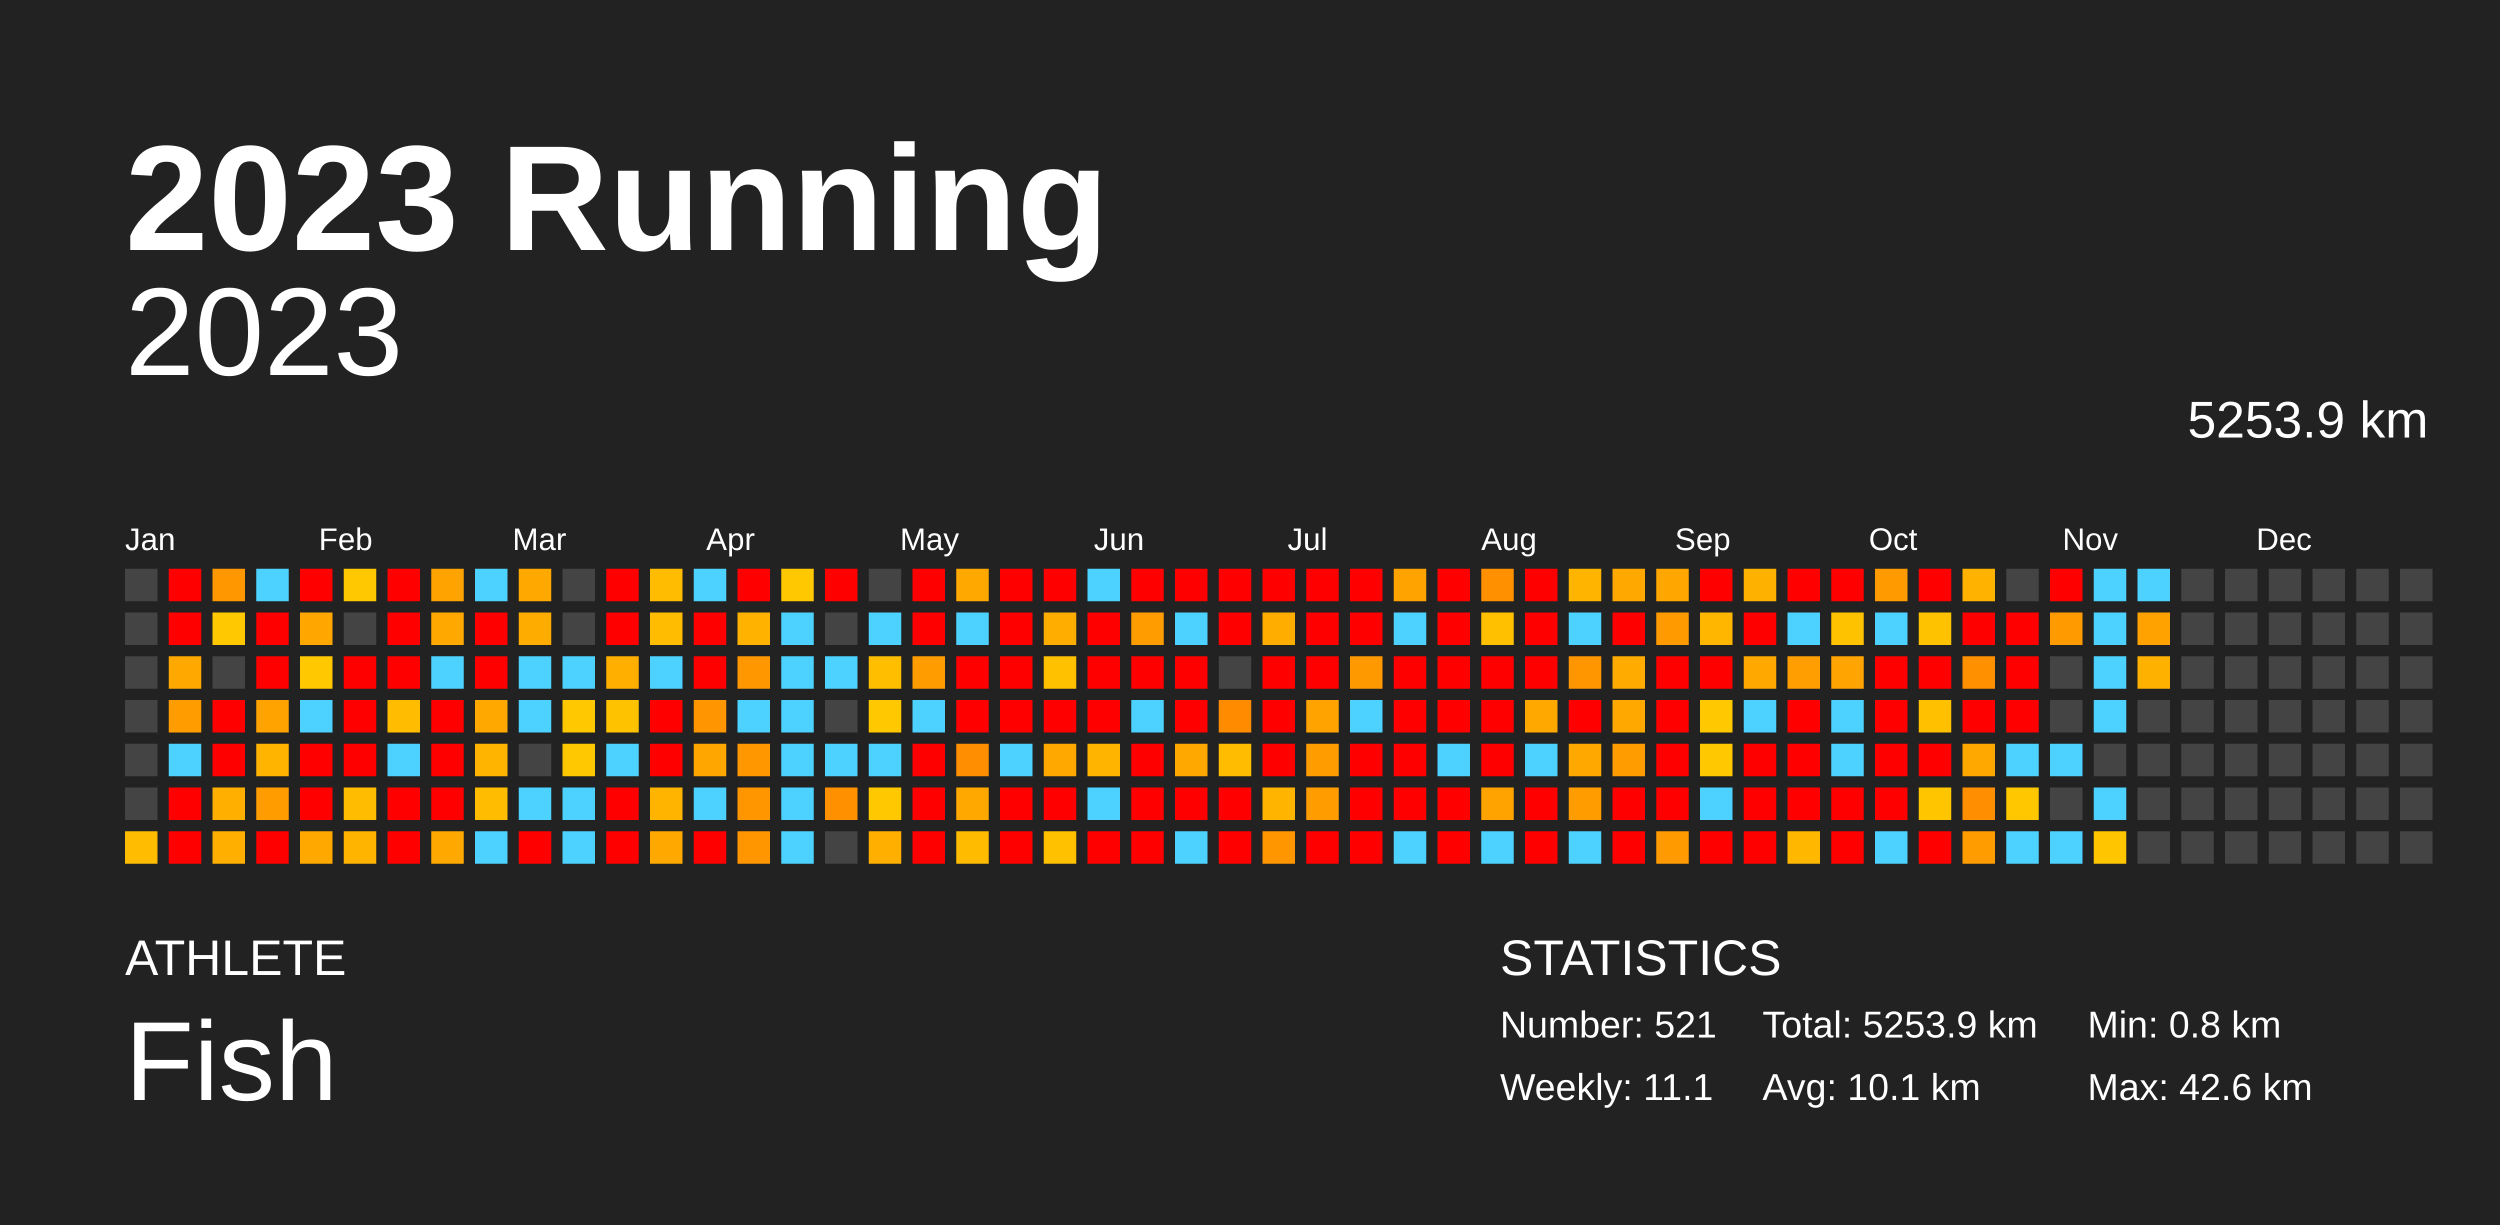
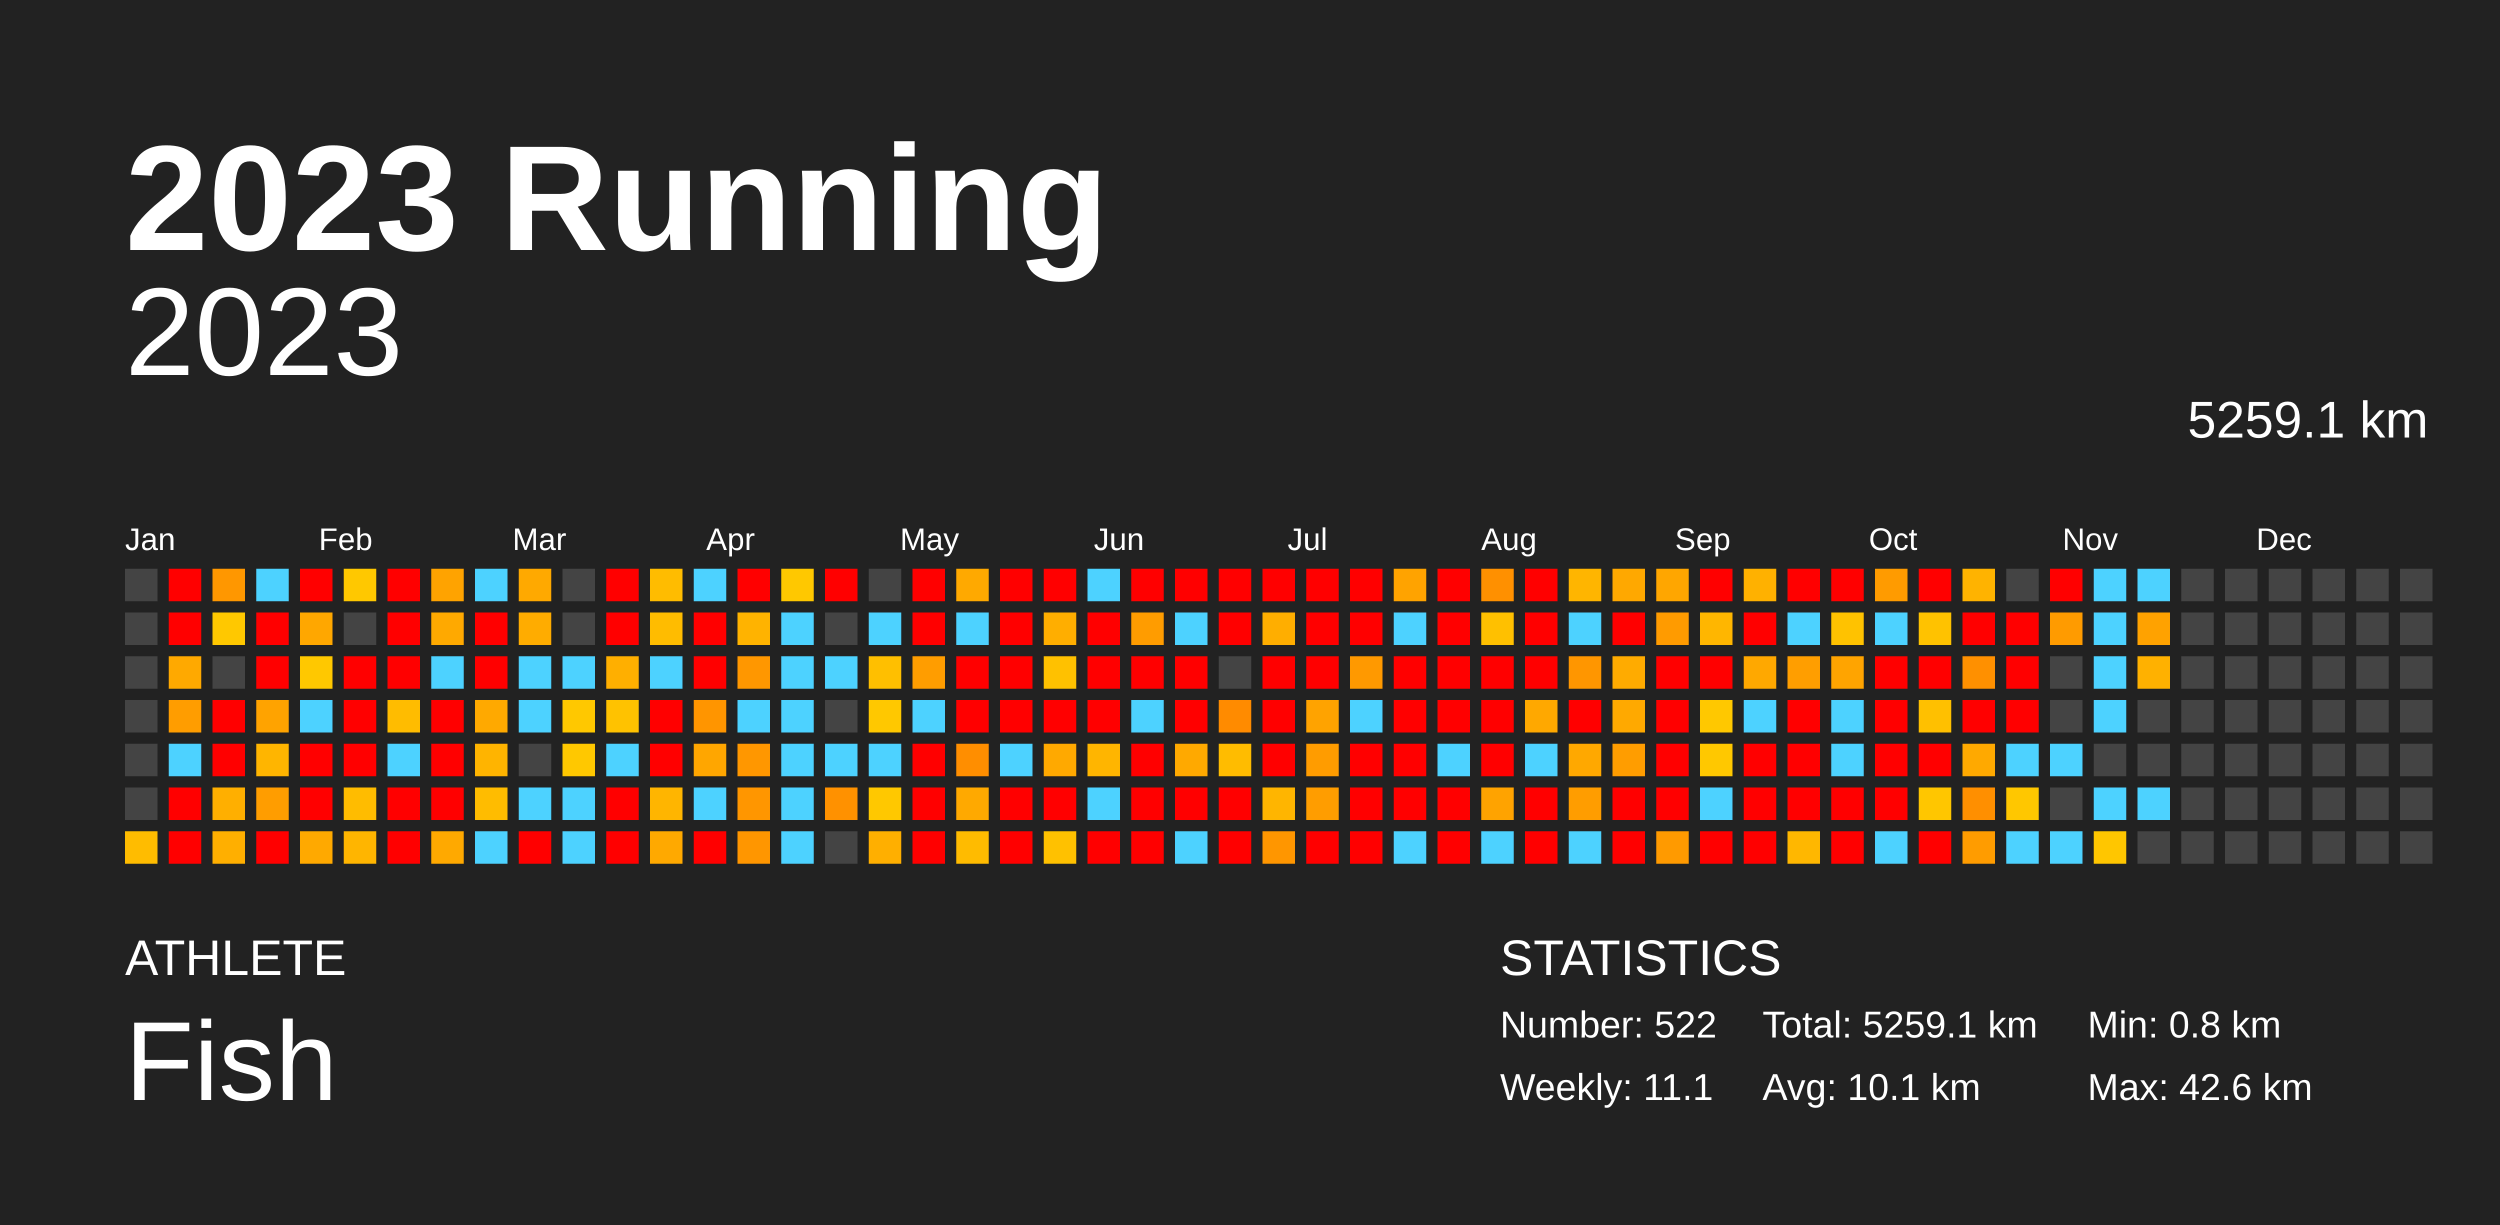
<svg xmlns="http://www.w3.org/2000/svg" baseProfile="full" height="98mm" version="1.1" viewBox="0,0,200,98" width="200mm">
  <defs />
  <rect fill="#222222" height="98" width="200" x="0" y="0" />
  <text fill="#FFFFFF" style="font-size:12px; font-family:Arial; font-weight:bold;" x="10" y="20">2023 Running</text>
  <text fill="#FFFFFF" style="font-size:4px; font-family:Arial" x="10" y="78">ATHLETE</text>
  <text fill="#FFFFFF" style="font-size:9px; font-family:Arial" x="10" y="88">Fish</text>
  <text fill="#FFFFFF" style="font-size:4px; font-family:Arial" x="120" y="78">STATISTICS</text>
-   <text fill="#FFFFFF" style="font-size:3px; font-family:Arial" x="120" y="83">Number: 521</text>
+   <text fill="#FFFFFF" style="font-size:3px; font-family:Arial" x="120" y="83">Number: 522</text>
  <text fill="#FFFFFF" style="font-size:3px; font-family:Arial" x="120" y="88">Weekly: 11.1</text>
-   <text fill="#FFFFFF" style="font-size:3px; font-family:Arial" x="141" y="83">Total: 5253.9 km</text>
+   <text fill="#FFFFFF" style="font-size:3px; font-family:Arial" x="141" y="83">Total: 5259.1 km</text>
  <text fill="#FFFFFF" style="font-size:3px; font-family:Arial" x="141" y="88">Avg: 10.1 km</text>
  <text fill="#FFFFFF" style="font-size:3px; font-family:Arial" x="167" y="83">Min: 0.8 km</text>
  <text fill="#FFFFFF" style="font-size:3px; font-family:Arial" x="167" y="88">Max: 42.6 km</text>
  <text alignment-baseline="hanging" fill="#FFFFFF" style="font-size:10.0px; font-family:Arial;" x="10" y="30">2023</text>
-   <text alignment-baseline="hanging" fill="#FFFFFF" style="font-size:4.125px; font-family:Arial;" x="175" y="35">5253.9 km</text>
+   <text alignment-baseline="hanging" fill="#FFFFFF" style="font-size:4.125px; font-family:Arial;" x="175" y="35">5259.1 km</text>
  <text fill="#FFFFFF" style="font-size:2.5px; font-family:Arial" x="10.0" y="44">Jan</text>
  <text fill="#FFFFFF" style="font-size:2.5px; font-family:Arial" x="25.5" y="44">Feb</text>
  <text fill="#FFFFFF" style="font-size:2.5px; font-family:Arial" x="41.0" y="44">Mar</text>
  <text fill="#FFFFFF" style="font-size:2.5px; font-family:Arial" x="56.5" y="44">Apr</text>
  <text fill="#FFFFFF" style="font-size:2.5px; font-family:Arial" x="72.0" y="44">May</text>
  <text fill="#FFFFFF" style="font-size:2.5px; font-family:Arial" x="87.5" y="44">Jun</text>
  <text fill="#FFFFFF" style="font-size:2.5px; font-family:Arial" x="103.0" y="44">Jul</text>
  <text fill="#FFFFFF" style="font-size:2.5px; font-family:Arial" x="118.5" y="44">Aug</text>
  <text fill="#FFFFFF" style="font-size:2.5px; font-family:Arial" x="134.0" y="44">Sep</text>
  <text fill="#FFFFFF" style="font-size:2.5px; font-family:Arial" x="149.5" y="44">Oct</text>
  <text fill="#FFFFFF" style="font-size:2.5px; font-family:Arial" x="165.0" y="44">Nov</text>
  <text fill="#FFFFFF" style="font-size:2.5px; font-family:Arial" x="180.5" y="44">Dec</text>
  <rect fill="#444444" height="2.6" width="2.6" x="10.0" y="45.5" />
  <rect fill="#444444" height="2.6" width="2.6" x="10.0" y="49.0" />
  <rect fill="#444444" height="2.6" width="2.6" x="10.0" y="52.5" />
  <rect fill="#444444" height="2.6" width="2.6" x="10.0" y="56.0" />
  <rect fill="#444444" height="2.6" width="2.6" x="10.0" y="59.5" />
  <rect fill="#444444" height="2.6" width="2.6" x="10.0" y="63.0" />
  <rect fill="#ffbc00" height="2.6" width="2.6" x="10.0" y="66.5" />
  <rect fill="red" height="2.6" width="2.6" x="13.5" y="45.5" />
  <rect fill="red" height="2.6" width="2.6" x="13.5" y="49.0" />
  <rect fill="#ffa900" height="2.6" width="2.6" x="13.5" y="52.5" />
  <rect fill="#ff9d00" height="2.6" width="2.6" x="13.5" y="56.0" />
  <rect fill="#4dd2ff" height="2.6" width="2.6" x="13.5" y="59.5" />
  <rect fill="red" height="2.6" width="2.6" x="13.5" y="63.0" />
  <rect fill="red" height="2.6" width="2.6" x="13.5" y="66.5" />
  <rect fill="#ff9700" height="2.6" width="2.6" x="17.0" y="45.5" />
  <rect fill="#ffc800" height="2.6" width="2.6" x="17.0" y="49.0" />
  <rect fill="#444444" height="2.6" width="2.6" x="17.0" y="52.5" />
  <rect fill="red" height="2.6" width="2.6" x="17.0" y="56.0" />
  <rect fill="red" height="2.6" width="2.6" x="17.0" y="59.5" />
  <rect fill="#ffaf00" height="2.6" width="2.6" x="17.0" y="63.0" />
  <rect fill="#ffaf00" height="2.6" width="2.6" x="17.0" y="66.5" />
  <rect fill="#4dd2ff" height="2.6" width="2.6" x="20.5" y="45.5" />
  <rect fill="red" height="2.6" width="2.6" x="20.5" y="49.0" />
  <rect fill="red" height="2.6" width="2.6" x="20.5" y="52.5" />
  <rect fill="#ffa300" height="2.6" width="2.6" x="20.5" y="56.0" />
  <rect fill="#ffb500" height="2.6" width="2.6" x="20.5" y="59.5" />
  <rect fill="#ff9d00" height="2.6" width="2.6" x="20.5" y="63.0" />
  <rect fill="red" height="2.6" width="2.6" x="20.5" y="66.5" />
  <rect fill="red" height="2.6" width="2.6" x="24.0" y="45.5" />
  <rect fill="#ffa700" height="2.6" width="2.6" x="24.0" y="49.0" />
  <rect fill="#ffc800" height="2.6" width="2.6" x="24.0" y="52.5" />
  <rect fill="#4dd2ff" height="2.6" width="2.6" x="24.0" y="56.0" />
  <rect fill="red" height="2.6" width="2.6" x="24.0" y="59.5" />
  <rect fill="red" height="2.6" width="2.6" x="24.0" y="63.0" />
  <rect fill="#ffa900" height="2.6" width="2.6" x="24.0" y="66.5" />
  <rect fill="#ffc800" height="2.6" width="2.6" x="27.5" y="45.5" />
  <rect fill="#444444" height="2.6" width="2.6" x="27.5" y="49.0" />
  <rect fill="red" height="2.6" width="2.6" x="27.5" y="52.5" />
  <rect fill="red" height="2.6" width="2.6" x="27.5" y="56.0" />
  <rect fill="red" height="2.6" width="2.6" x="27.5" y="59.5" />
  <rect fill="#ffbc00" height="2.6" width="2.6" x="27.5" y="63.0" />
  <rect fill="#ffb500" height="2.6" width="2.6" x="27.5" y="66.5" />
  <rect fill="red" height="2.6" width="2.6" x="31.0" y="45.5" />
  <rect fill="red" height="2.6" width="2.6" x="31.0" y="49.0" />
  <rect fill="red" height="2.6" width="2.6" x="31.0" y="52.5" />
  <rect fill="#ffbc00" height="2.6" width="2.6" x="31.0" y="56.0" />
  <rect fill="#4dd2ff" height="2.6" width="2.6" x="31.0" y="59.5" />
  <rect fill="red" height="2.6" width="2.6" x="31.0" y="63.0" />
  <rect fill="red" height="2.6" width="2.6" x="31.0" y="66.5" />
  <rect fill="#ffa300" height="2.6" width="2.6" x="34.5" y="45.5" />
  <rect fill="#ffa900" height="2.6" width="2.6" x="34.5" y="49.0" />
  <rect fill="#4dd2ff" height="2.6" width="2.6" x="34.5" y="52.5" />
  <rect fill="red" height="2.6" width="2.6" x="34.5" y="56.0" />
  <rect fill="red" height="2.6" width="2.6" x="34.5" y="59.5" />
  <rect fill="red" height="2.6" width="2.6" x="34.5" y="63.0" />
  <rect fill="#ffa900" height="2.6" width="2.6" x="34.5" y="66.5" />
  <rect fill="#4dd2ff" height="2.6" width="2.6" x="38.0" y="45.5" />
  <rect fill="red" height="2.6" width="2.6" x="38.0" y="49.0" />
  <rect fill="red" height="2.6" width="2.6" x="38.0" y="52.5" />
  <rect fill="#ffa900" height="2.6" width="2.6" x="38.0" y="56.0" />
  <rect fill="#ffb400" height="2.6" width="2.6" x="38.0" y="59.5" />
  <rect fill="#ffbc00" height="2.6" width="2.6" x="38.0" y="63.0" />
  <rect fill="#4dd2ff" height="2.6" width="2.6" x="38.0" y="66.5" />
  <rect fill="#ffa900" height="2.6" width="2.6" x="41.5" y="45.5" />
  <rect fill="#ffac00" height="2.6" width="2.6" x="41.5" y="49.0" />
  <rect fill="#4dd2ff" height="2.6" width="2.6" x="41.5" y="52.5" />
  <rect fill="#4dd2ff" height="2.6" width="2.6" x="41.5" y="56.0" />
  <rect fill="#444444" height="2.6" width="2.6" x="41.5" y="59.5" />
  <rect fill="#4dd2ff" height="2.6" width="2.6" x="41.5" y="63.0" />
  <rect fill="red" height="2.6" width="2.6" x="41.5" y="66.5" />
  <rect fill="#444444" height="2.6" width="2.6" x="45.0" y="45.5" />
  <rect fill="#444444" height="2.6" width="2.6" x="45.0" y="49.0" />
  <rect fill="#4dd2ff" height="2.6" width="2.6" x="45.0" y="52.5" />
  <rect fill="#ffc800" height="2.6" width="2.6" x="45.0" y="56.0" />
  <rect fill="#ffc800" height="2.6" width="2.6" x="45.0" y="59.5" />
  <rect fill="#4dd2ff" height="2.6" width="2.6" x="45.0" y="63.0" />
  <rect fill="#4dd2ff" height="2.6" width="2.6" x="45.0" y="66.5" />
  <rect fill="red" height="2.6" width="2.6" x="48.5" y="45.5" />
  <rect fill="red" height="2.6" width="2.6" x="48.5" y="49.0" />
  <rect fill="#ffaf00" height="2.6" width="2.6" x="48.5" y="52.5" />
  <rect fill="#ffc200" height="2.6" width="2.6" x="48.5" y="56.0" />
  <rect fill="#4dd2ff" height="2.6" width="2.6" x="48.5" y="59.5" />
  <rect fill="red" height="2.6" width="2.6" x="48.5" y="63.0" />
  <rect fill="red" height="2.6" width="2.6" x="48.5" y="66.5" />
  <rect fill="#ffbc00" height="2.6" width="2.6" x="52.0" y="45.5" />
  <rect fill="#ffbc00" height="2.6" width="2.6" x="52.0" y="49.0" />
  <rect fill="#4dd2ff" height="2.6" width="2.6" x="52.0" y="52.5" />
  <rect fill="red" height="2.6" width="2.6" x="52.0" y="56.0" />
  <rect fill="red" height="2.6" width="2.6" x="52.0" y="59.5" />
  <rect fill="#ffb500" height="2.6" width="2.6" x="52.0" y="63.0" />
  <rect fill="#ffa900" height="2.6" width="2.6" x="52.0" y="66.5" />
  <rect fill="#4dd2ff" height="2.6" width="2.6" x="55.5" y="45.5" />
  <rect fill="red" height="2.6" width="2.6" x="55.5" y="49.0" />
  <rect fill="red" height="2.6" width="2.6" x="55.5" y="52.5" />
  <rect fill="#ff9500" height="2.6" width="2.6" x="55.5" y="56.0" />
  <rect fill="#ffa600" height="2.6" width="2.6" x="55.5" y="59.5" />
  <rect fill="#4dd2ff" height="2.6" width="2.6" x="55.5" y="63.0" />
  <rect fill="red" height="2.6" width="2.6" x="55.5" y="66.5" />
  <rect fill="red" height="2.6" width="2.6" x="59.0" y="45.5" />
  <rect fill="#ffb300" height="2.6" width="2.6" x="59.0" y="49.0" />
  <rect fill="#ff9700" height="2.6" width="2.6" x="59.0" y="52.5" />
  <rect fill="#4dd2ff" height="2.6" width="2.6" x="59.0" y="56.0" />
  <rect fill="#ff9700" height="2.6" width="2.6" x="59.0" y="59.5" />
  <rect fill="#ff9600" height="2.6" width="2.6" x="59.0" y="63.0" />
  <rect fill="#ff9600" height="2.6" width="2.6" x="59.0" y="66.5" />
  <rect fill="#ffc800" height="2.6" width="2.6" x="62.5" y="45.5" />
  <rect fill="#4dd2ff" height="2.6" width="2.6" x="62.5" y="49.0" />
  <rect fill="#4dd2ff" height="2.6" width="2.6" x="62.5" y="52.5" />
  <rect fill="#4dd2ff" height="2.6" width="2.6" x="62.5" y="56.0" />
  <rect fill="#4dd2ff" height="2.6" width="2.6" x="62.5" y="59.5" />
  <rect fill="#4dd2ff" height="2.6" width="2.6" x="62.5" y="63.0" />
  <rect fill="#4dd2ff" height="2.6" width="2.6" x="62.5" y="66.5" />
  <rect fill="red" height="2.6" width="2.6" x="66.0" y="45.5" />
  <rect fill="#444444" height="2.6" width="2.6" x="66.0" y="49.0" />
  <rect fill="#4dd2ff" height="2.6" width="2.6" x="66.0" y="52.5" />
  <rect fill="#444444" height="2.6" width="2.6" x="66.0" y="56.0" />
  <rect fill="#4dd2ff" height="2.6" width="2.6" x="66.0" y="59.5" />
  <rect fill="#ff9100" height="2.6" width="2.6" x="66.0" y="63.0" />
  <rect fill="#444444" height="2.6" width="2.6" x="66.0" y="66.5" />
  <rect fill="#444444" height="2.6" width="2.6" x="69.5" y="45.5" />
  <rect fill="#4dd2ff" height="2.6" width="2.6" x="69.5" y="49.0" />
  <rect fill="#ffbf00" height="2.6" width="2.6" x="69.5" y="52.5" />
  <rect fill="#ffc800" height="2.6" width="2.6" x="69.5" y="56.0" />
  <rect fill="#4dd2ff" height="2.6" width="2.6" x="69.5" y="59.5" />
  <rect fill="#ffc800" height="2.6" width="2.6" x="69.5" y="63.0" />
  <rect fill="#ffaf00" height="2.6" width="2.6" x="69.5" y="66.5" />
  <rect fill="red" height="2.6" width="2.6" x="73.0" y="45.5" />
  <rect fill="red" height="2.6" width="2.6" x="73.0" y="49.0" />
  <rect fill="#ff9d00" height="2.6" width="2.6" x="73.0" y="52.5" />
  <rect fill="#4dd2ff" height="2.6" width="2.6" x="73.0" y="56.0" />
  <rect fill="red" height="2.6" width="2.6" x="73.0" y="59.5" />
  <rect fill="red" height="2.6" width="2.6" x="73.0" y="63.0" />
  <rect fill="red" height="2.6" width="2.6" x="73.0" y="66.5" />
  <rect fill="#ffa900" height="2.6" width="2.6" x="76.5" y="45.5" />
  <rect fill="#4dd2ff" height="2.6" width="2.6" x="76.5" y="49.0" />
  <rect fill="red" height="2.6" width="2.6" x="76.5" y="52.5" />
  <rect fill="red" height="2.6" width="2.6" x="76.5" y="56.0" />
  <rect fill="#ff8e00" height="2.6" width="2.6" x="76.5" y="59.5" />
  <rect fill="#ffa900" height="2.6" width="2.6" x="76.5" y="63.0" />
  <rect fill="#ffbb00" height="2.6" width="2.6" x="76.5" y="66.5" />
  <rect fill="red" height="2.6" width="2.6" x="80.0" y="45.5" />
  <rect fill="red" height="2.6" width="2.6" x="80.0" y="49.0" />
  <rect fill="red" height="2.6" width="2.6" x="80.0" y="52.5" />
  <rect fill="red" height="2.6" width="2.6" x="80.0" y="56.0" />
  <rect fill="#4dd2ff" height="2.6" width="2.6" x="80.0" y="59.5" />
  <rect fill="red" height="2.6" width="2.6" x="80.0" y="63.0" />
  <rect fill="red" height="2.6" width="2.6" x="80.0" y="66.5" />
  <rect fill="red" height="2.6" width="2.6" x="83.5" y="45.5" />
  <rect fill="#ffae00" height="2.6" width="2.6" x="83.5" y="49.0" />
  <rect fill="#ffc100" height="2.6" width="2.6" x="83.5" y="52.5" />
  <rect fill="red" height="2.6" width="2.6" x="83.5" y="56.0" />
  <rect fill="#ffa900" height="2.6" width="2.6" x="83.5" y="59.5" />
  <rect fill="red" height="2.6" width="2.6" x="83.5" y="63.0" />
  <rect fill="#ffc100" height="2.6" width="2.6" x="83.5" y="66.5" />
  <rect fill="#4dd2ff" height="2.6" width="2.6" x="87.0" y="45.5" />
  <rect fill="red" height="2.6" width="2.6" x="87.0" y="49.0" />
  <rect fill="red" height="2.6" width="2.6" x="87.0" y="52.5" />
  <rect fill="red" height="2.6" width="2.6" x="87.0" y="56.0" />
  <rect fill="#ffb500" height="2.6" width="2.6" x="87.0" y="59.5" />
  <rect fill="#4dd2ff" height="2.6" width="2.6" x="87.0" y="63.0" />
  <rect fill="red" height="2.6" width="2.6" x="87.0" y="66.5" />
  <rect fill="red" height="2.6" width="2.6" x="90.5" y="45.5" />
  <rect fill="#ff9c00" height="2.6" width="2.6" x="90.5" y="49.0" />
  <rect fill="red" height="2.6" width="2.6" x="90.5" y="52.5" />
  <rect fill="#4dd2ff" height="2.6" width="2.6" x="90.5" y="56.0" />
  <rect fill="red" height="2.6" width="2.6" x="90.5" y="59.5" />
  <rect fill="red" height="2.6" width="2.6" x="90.5" y="63.0" />
  <rect fill="red" height="2.6" width="2.6" x="90.5" y="66.5" />
  <rect fill="red" height="2.6" width="2.6" x="94.0" y="45.5" />
  <rect fill="#4dd2ff" height="2.6" width="2.6" x="94.0" y="49.0" />
  <rect fill="red" height="2.6" width="2.6" x="94.0" y="52.5" />
  <rect fill="red" height="2.6" width="2.6" x="94.0" y="56.0" />
  <rect fill="#ffa900" height="2.6" width="2.6" x="94.0" y="59.5" />
  <rect fill="red" height="2.6" width="2.6" x="94.0" y="63.0" />
  <rect fill="#4dd2ff" height="2.6" width="2.6" x="94.0" y="66.5" />
  <rect fill="red" height="2.6" width="2.6" x="97.5" y="45.5" />
  <rect fill="red" height="2.6" width="2.6" x="97.5" y="49.0" />
  <rect fill="#444444" height="2.6" width="2.6" x="97.5" y="52.5" />
  <rect fill="#ff8b00" height="2.6" width="2.6" x="97.5" y="56.0" />
  <rect fill="#ffbc00" height="2.6" width="2.6" x="97.5" y="59.5" />
  <rect fill="red" height="2.6" width="2.6" x="97.5" y="63.0" />
  <rect fill="red" height="2.6" width="2.6" x="97.5" y="66.5" />
  <rect fill="red" height="2.6" width="2.6" x="101.0" y="45.5" />
  <rect fill="#ffae00" height="2.6" width="2.6" x="101.0" y="49.0" />
  <rect fill="red" height="2.6" width="2.6" x="101.0" y="52.5" />
  <rect fill="red" height="2.6" width="2.6" x="101.0" y="56.0" />
  <rect fill="red" height="2.6" width="2.6" x="101.0" y="59.5" />
  <rect fill="#ffb500" height="2.6" width="2.6" x="101.0" y="63.0" />
  <rect fill="#ff9600" height="2.6" width="2.6" x="101.0" y="66.5" />
  <rect fill="red" height="2.6" width="2.6" x="104.5" y="45.5" />
  <rect fill="red" height="2.6" width="2.6" x="104.5" y="49.0" />
  <rect fill="red" height="2.6" width="2.6" x="104.5" y="52.5" />
  <rect fill="#ffa300" height="2.6" width="2.6" x="104.5" y="56.0" />
  <rect fill="#ff9c00" height="2.6" width="2.6" x="104.5" y="59.5" />
  <rect fill="#ff9d00" height="2.6" width="2.6" x="104.5" y="63.0" />
  <rect fill="red" height="2.6" width="2.6" x="104.5" y="66.5" />
  <rect fill="red" height="2.6" width="2.6" x="108.0" y="45.5" />
  <rect fill="red" height="2.6" width="2.6" x="108.0" y="49.0" />
  <rect fill="#ff9900" height="2.6" width="2.6" x="108.0" y="52.5" />
  <rect fill="#4dd2ff" height="2.6" width="2.6" x="108.0" y="56.0" />
  <rect fill="red" height="2.6" width="2.6" x="108.0" y="59.5" />
  <rect fill="red" height="2.6" width="2.6" x="108.0" y="63.0" />
  <rect fill="red" height="2.6" width="2.6" x="108.0" y="66.5" />
  <rect fill="#ffa300" height="2.6" width="2.6" x="111.5" y="45.5" />
  <rect fill="#4dd2ff" height="2.6" width="2.6" x="111.5" y="49.0" />
  <rect fill="red" height="2.6" width="2.6" x="111.5" y="52.5" />
  <rect fill="red" height="2.6" width="2.6" x="111.5" y="56.0" />
  <rect fill="red" height="2.6" width="2.6" x="111.5" y="59.5" />
  <rect fill="red" height="2.6" width="2.6" x="111.5" y="63.0" />
  <rect fill="#4dd2ff" height="2.6" width="2.6" x="111.5" y="66.5" />
  <rect fill="red" height="2.6" width="2.6" x="115.0" y="45.5" />
  <rect fill="red" height="2.6" width="2.6" x="115.0" y="49.0" />
  <rect fill="red" height="2.6" width="2.6" x="115.0" y="52.5" />
  <rect fill="red" height="2.6" width="2.6" x="115.0" y="56.0" />
  <rect fill="#4dd2ff" height="2.6" width="2.6" x="115.0" y="59.5" />
  <rect fill="red" height="2.6" width="2.6" x="115.0" y="63.0" />
  <rect fill="red" height="2.6" width="2.6" x="115.0" y="66.5" />
  <rect fill="#ff9000" height="2.6" width="2.6" x="118.5" y="45.5" />
  <rect fill="#ffc000" height="2.6" width="2.6" x="118.5" y="49.0" />
  <rect fill="red" height="2.6" width="2.6" x="118.5" y="52.5" />
  <rect fill="red" height="2.6" width="2.6" x="118.5" y="56.0" />
  <rect fill="red" height="2.6" width="2.6" x="118.5" y="59.5" />
  <rect fill="#ffa300" height="2.6" width="2.6" x="118.5" y="63.0" />
  <rect fill="#4dd2ff" height="2.6" width="2.6" x="118.5" y="66.5" />
  <rect fill="red" height="2.6" width="2.6" x="122.0" y="45.5" />
  <rect fill="red" height="2.6" width="2.6" x="122.0" y="49.0" />
  <rect fill="red" height="2.6" width="2.6" x="122.0" y="52.5" />
  <rect fill="#ffa800" height="2.6" width="2.6" x="122.0" y="56.0" />
  <rect fill="#4dd2ff" height="2.6" width="2.6" x="122.0" y="59.5" />
  <rect fill="red" height="2.6" width="2.6" x="122.0" y="63.0" />
  <rect fill="red" height="2.6" width="2.6" x="122.0" y="66.5" />
  <rect fill="#ffb500" height="2.6" width="2.6" x="125.5" y="45.5" />
  <rect fill="#4dd2ff" height="2.6" width="2.6" x="125.5" y="49.0" />
  <rect fill="#ff9600" height="2.6" width="2.6" x="125.5" y="52.5" />
  <rect fill="red" height="2.6" width="2.6" x="125.5" y="56.0" />
  <rect fill="#ffa800" height="2.6" width="2.6" x="125.5" y="59.5" />
  <rect fill="#ff9d00" height="2.6" width="2.6" x="125.5" y="63.0" />
  <rect fill="#4dd2ff" height="2.6" width="2.6" x="125.5" y="66.5" />
  <rect fill="#ffa800" height="2.6" width="2.6" x="129.0" y="45.5" />
  <rect fill="red" height="2.6" width="2.6" x="129.0" y="49.0" />
  <rect fill="#ffab00" height="2.6" width="2.6" x="129.0" y="52.5" />
  <rect fill="#ffa900" height="2.6" width="2.6" x="129.0" y="56.0" />
  <rect fill="#ff9d00" height="2.6" width="2.6" x="129.0" y="59.5" />
  <rect fill="red" height="2.6" width="2.6" x="129.0" y="63.0" />
  <rect fill="red" height="2.6" width="2.6" x="129.0" y="66.5" />
  <rect fill="#ffa600" height="2.6" width="2.6" x="132.5" y="45.5" />
  <rect fill="#ff9b00" height="2.6" width="2.6" x="132.5" y="49.0" />
  <rect fill="red" height="2.6" width="2.6" x="132.5" y="52.5" />
  <rect fill="red" height="2.6" width="2.6" x="132.5" y="56.0" />
  <rect fill="red" height="2.6" width="2.6" x="132.5" y="59.5" />
  <rect fill="red" height="2.6" width="2.6" x="132.5" y="63.0" />
  <rect fill="#ff9a00" height="2.6" width="2.6" x="132.5" y="66.5" />
  <rect fill="red" height="2.6" width="2.6" x="136.0" y="45.5" />
  <rect fill="#ffb600" height="2.6" width="2.6" x="136.0" y="49.0" />
  <rect fill="red" height="2.6" width="2.6" x="136.0" y="52.5" />
  <rect fill="#ffc800" height="2.6" width="2.6" x="136.0" y="56.0" />
  <rect fill="#ffc800" height="2.6" width="2.6" x="136.0" y="59.5" />
  <rect fill="#4dd2ff" height="2.6" width="2.6" x="136.0" y="63.0" />
  <rect fill="red" height="2.6" width="2.6" x="136.0" y="66.5" />
  <rect fill="#ffb100" height="2.6" width="2.6" x="139.5" y="45.5" />
  <rect fill="red" height="2.6" width="2.6" x="139.5" y="49.0" />
  <rect fill="#ffa800" height="2.6" width="2.6" x="139.5" y="52.5" />
  <rect fill="#4dd2ff" height="2.6" width="2.6" x="139.5" y="56.0" />
  <rect fill="red" height="2.6" width="2.6" x="139.5" y="59.5" />
  <rect fill="red" height="2.6" width="2.6" x="139.5" y="63.0" />
  <rect fill="red" height="2.6" width="2.6" x="139.5" y="66.5" />
  <rect fill="red" height="2.6" width="2.6" x="143.0" y="45.5" />
  <rect fill="#4dd2ff" height="2.6" width="2.6" x="143.0" y="49.0" />
  <rect fill="#ff9e00" height="2.6" width="2.6" x="143.0" y="52.5" />
  <rect fill="red" height="2.6" width="2.6" x="143.0" y="56.0" />
  <rect fill="red" height="2.6" width="2.6" x="143.0" y="59.5" />
  <rect fill="red" height="2.6" width="2.6" x="143.0" y="63.0" />
  <rect fill="#ffb700" height="2.6" width="2.6" x="143.0" y="66.5" />
  <rect fill="red" height="2.6" width="2.6" x="146.5" y="45.5" />
  <rect fill="#ffc200" height="2.6" width="2.6" x="146.5" y="49.0" />
  <rect fill="#ffa400" height="2.6" width="2.6" x="146.5" y="52.5" />
  <rect fill="#4dd2ff" height="2.6" width="2.6" x="146.5" y="56.0" />
  <rect fill="#4dd2ff" height="2.6" width="2.6" x="146.5" y="59.5" />
  <rect fill="red" height="2.6" width="2.6" x="146.5" y="63.0" />
  <rect fill="red" height="2.6" width="2.6" x="146.5" y="66.5" />
  <rect fill="#ff9b00" height="2.6" width="2.6" x="150.0" y="45.5" />
  <rect fill="#4dd2ff" height="2.6" width="2.6" x="150.0" y="49.0" />
  <rect fill="red" height="2.6" width="2.6" x="150.0" y="52.5" />
  <rect fill="red" height="2.6" width="2.6" x="150.0" y="56.0" />
  <rect fill="red" height="2.6" width="2.6" x="150.0" y="59.5" />
  <rect fill="red" height="2.6" width="2.6" x="150.0" y="63.0" />
  <rect fill="#4dd2ff" height="2.6" width="2.6" x="150.0" y="66.5" />
  <rect fill="red" height="2.6" width="2.6" x="153.5" y="45.5" />
  <rect fill="#ffc200" height="2.6" width="2.6" x="153.5" y="49.0" />
  <rect fill="red" height="2.6" width="2.6" x="153.5" y="52.5" />
  <rect fill="#ffc000" height="2.6" width="2.6" x="153.5" y="56.0" />
  <rect fill="red" height="2.6" width="2.6" x="153.5" y="59.5" />
  <rect fill="#ffc600" height="2.6" width="2.6" x="153.5" y="63.0" />
  <rect fill="red" height="2.6" width="2.6" x="153.5" y="66.5" />
  <rect fill="#ffb300" height="2.6" width="2.6" x="157.0" y="45.5" />
  <rect fill="red" height="2.6" width="2.6" x="157.0" y="49.0" />
  <rect fill="#ff9000" height="2.6" width="2.6" x="157.0" y="52.5" />
  <rect fill="red" height="2.6" width="2.6" x="157.0" y="56.0" />
  <rect fill="#ffa900" height="2.6" width="2.6" x="157.0" y="59.5" />
  <rect fill="#ff8f00" height="2.6" width="2.6" x="157.0" y="63.0" />
  <rect fill="#ff9c00" height="2.6" width="2.6" x="157.0" y="66.5" />
  <rect fill="#444444" height="2.6" width="2.6" x="160.5" y="45.5" />
  <rect fill="red" height="2.6" width="2.6" x="160.5" y="49.0" />
  <rect fill="red" height="2.6" width="2.6" x="160.5" y="52.5" />
  <rect fill="red" height="2.6" width="2.6" x="160.5" y="56.0" />
  <rect fill="#4dd2ff" height="2.6" width="2.6" x="160.5" y="59.5" />
  <rect fill="#ffc700" height="2.6" width="2.6" x="160.5" y="63.0" />
  <rect fill="#4dd2ff" height="2.6" width="2.6" x="160.5" y="66.5" />
  <rect fill="red" height="2.6" width="2.6" x="164.0" y="45.5" />
  <rect fill="#ff9b00" height="2.6" width="2.6" x="164.0" y="49.0" />
  <rect fill="#444444" height="2.6" width="2.6" x="164.0" y="52.5" />
  <rect fill="#444444" height="2.6" width="2.6" x="164.0" y="56.0" />
  <rect fill="#4dd2ff" height="2.6" width="2.6" x="164.0" y="59.5" />
  <rect fill="#444444" height="2.6" width="2.6" x="164.0" y="63.0" />
  <rect fill="#4dd2ff" height="2.6" width="2.6" x="164.0" y="66.5" />
  <rect fill="#4dd2ff" height="2.6" width="2.6" x="167.5" y="45.5" />
  <rect fill="#4dd2ff" height="2.6" width="2.6" x="167.5" y="49.0" />
  <rect fill="#4dd2ff" height="2.6" width="2.6" x="167.5" y="52.5" />
  <rect fill="#4dd2ff" height="2.6" width="2.6" x="167.5" y="56.0" />
  <rect fill="#444444" height="2.6" width="2.6" x="167.5" y="59.5" />
  <rect fill="#4dd2ff" height="2.6" width="2.6" x="167.5" y="63.0" />
  <rect fill="#ffc600" height="2.6" width="2.6" x="167.5" y="66.5" />
  <rect fill="#4dd2ff" height="2.6" width="2.6" x="171.0" y="45.5" />
  <rect fill="#ffa200" height="2.6" width="2.6" x="171.0" y="49.0" />
  <rect fill="#ffb100" height="2.6" width="2.6" x="171.0" y="52.5" />
  <rect fill="#444444" height="2.6" width="2.6" x="171.0" y="56.0" />
  <rect fill="#444444" height="2.6" width="2.6" x="171.0" y="59.5" />
-   <rect fill="#444444" height="2.6" width="2.6" x="171.0" y="63.0" />
+   <rect fill="#4dd2ff" height="2.6" width="2.6" x="171.0" y="63.0" />
  <rect fill="#444444" height="2.6" width="2.6" x="171.0" y="66.5" />
  <rect fill="#444444" height="2.6" width="2.6" x="174.5" y="45.5" />
  <rect fill="#444444" height="2.6" width="2.6" x="174.5" y="49.0" />
  <rect fill="#444444" height="2.6" width="2.6" x="174.5" y="52.5" />
  <rect fill="#444444" height="2.6" width="2.6" x="174.5" y="56.0" />
  <rect fill="#444444" height="2.6" width="2.6" x="174.5" y="59.5" />
  <rect fill="#444444" height="2.6" width="2.6" x="174.5" y="63.0" />
  <rect fill="#444444" height="2.6" width="2.6" x="174.5" y="66.5" />
  <rect fill="#444444" height="2.6" width="2.6" x="178.0" y="45.5" />
  <rect fill="#444444" height="2.6" width="2.6" x="178.0" y="49.0" />
  <rect fill="#444444" height="2.6" width="2.6" x="178.0" y="52.5" />
  <rect fill="#444444" height="2.6" width="2.6" x="178.0" y="56.0" />
  <rect fill="#444444" height="2.6" width="2.6" x="178.0" y="59.5" />
  <rect fill="#444444" height="2.6" width="2.6" x="178.0" y="63.0" />
  <rect fill="#444444" height="2.6" width="2.6" x="178.0" y="66.5" />
  <rect fill="#444444" height="2.6" width="2.6" x="181.5" y="45.5" />
  <rect fill="#444444" height="2.6" width="2.6" x="181.5" y="49.0" />
  <rect fill="#444444" height="2.6" width="2.6" x="181.5" y="52.5" />
  <rect fill="#444444" height="2.6" width="2.6" x="181.5" y="56.0" />
  <rect fill="#444444" height="2.6" width="2.6" x="181.5" y="59.5" />
  <rect fill="#444444" height="2.6" width="2.6" x="181.5" y="63.0" />
  <rect fill="#444444" height="2.6" width="2.6" x="181.5" y="66.5" />
  <rect fill="#444444" height="2.6" width="2.6" x="185.0" y="45.5" />
  <rect fill="#444444" height="2.6" width="2.6" x="185.0" y="49.0" />
  <rect fill="#444444" height="2.6" width="2.6" x="185.0" y="52.5" />
  <rect fill="#444444" height="2.6" width="2.6" x="185.0" y="56.0" />
  <rect fill="#444444" height="2.6" width="2.6" x="185.0" y="59.5" />
  <rect fill="#444444" height="2.6" width="2.6" x="185.0" y="63.0" />
  <rect fill="#444444" height="2.6" width="2.6" x="185.0" y="66.5" />
  <rect fill="#444444" height="2.6" width="2.6" x="188.5" y="45.5" />
  <rect fill="#444444" height="2.6" width="2.6" x="188.5" y="49.0" />
  <rect fill="#444444" height="2.6" width="2.6" x="188.5" y="52.5" />
  <rect fill="#444444" height="2.6" width="2.6" x="188.5" y="56.0" />
  <rect fill="#444444" height="2.6" width="2.6" x="188.5" y="59.5" />
  <rect fill="#444444" height="2.6" width="2.6" x="188.5" y="63.0" />
  <rect fill="#444444" height="2.6" width="2.6" x="188.5" y="66.5" />
  <rect fill="#444444" height="2.6" width="2.6" x="192.0" y="45.5" />
  <rect fill="#444444" height="2.6" width="2.6" x="192.0" y="49.0" />
  <rect fill="#444444" height="2.6" width="2.6" x="192.0" y="52.5" />
  <rect fill="#444444" height="2.6" width="2.6" x="192.0" y="56.0" />
  <rect fill="#444444" height="2.6" width="2.6" x="192.0" y="59.5" />
  <rect fill="#444444" height="2.6" width="2.6" x="192.0" y="63.0" />
  <rect fill="#444444" height="2.6" width="2.6" x="192.0" y="66.5" />
</svg>
